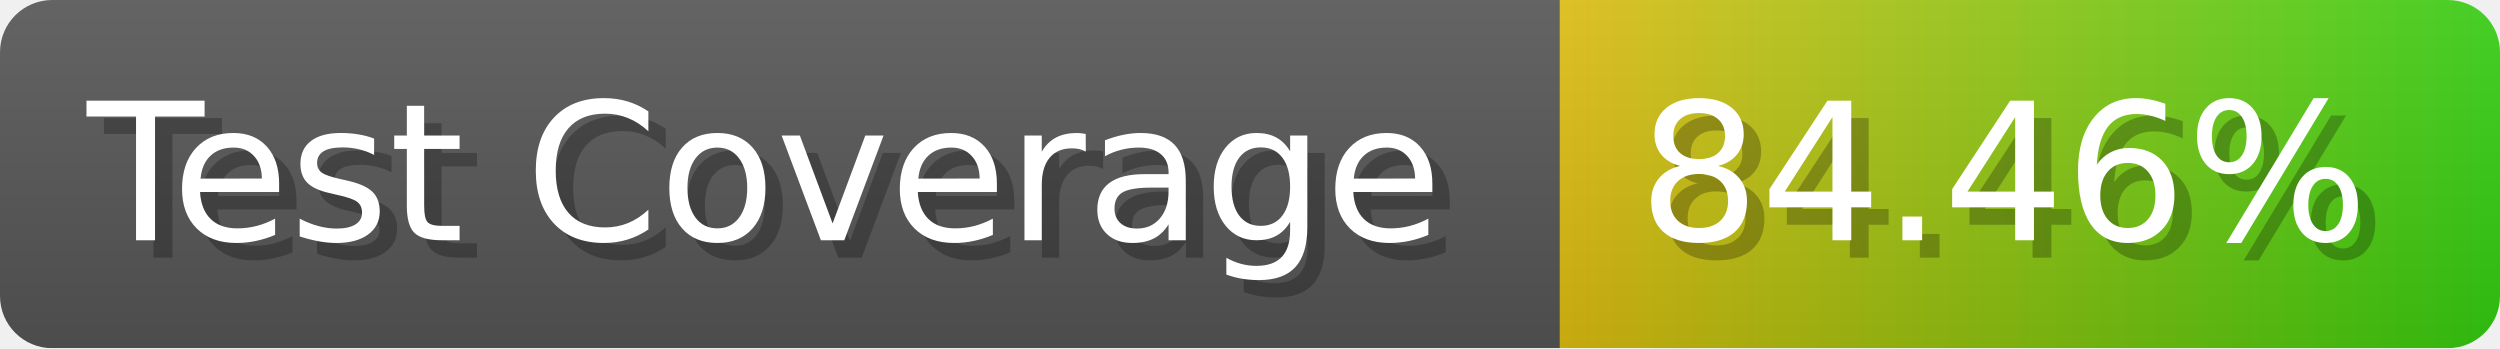
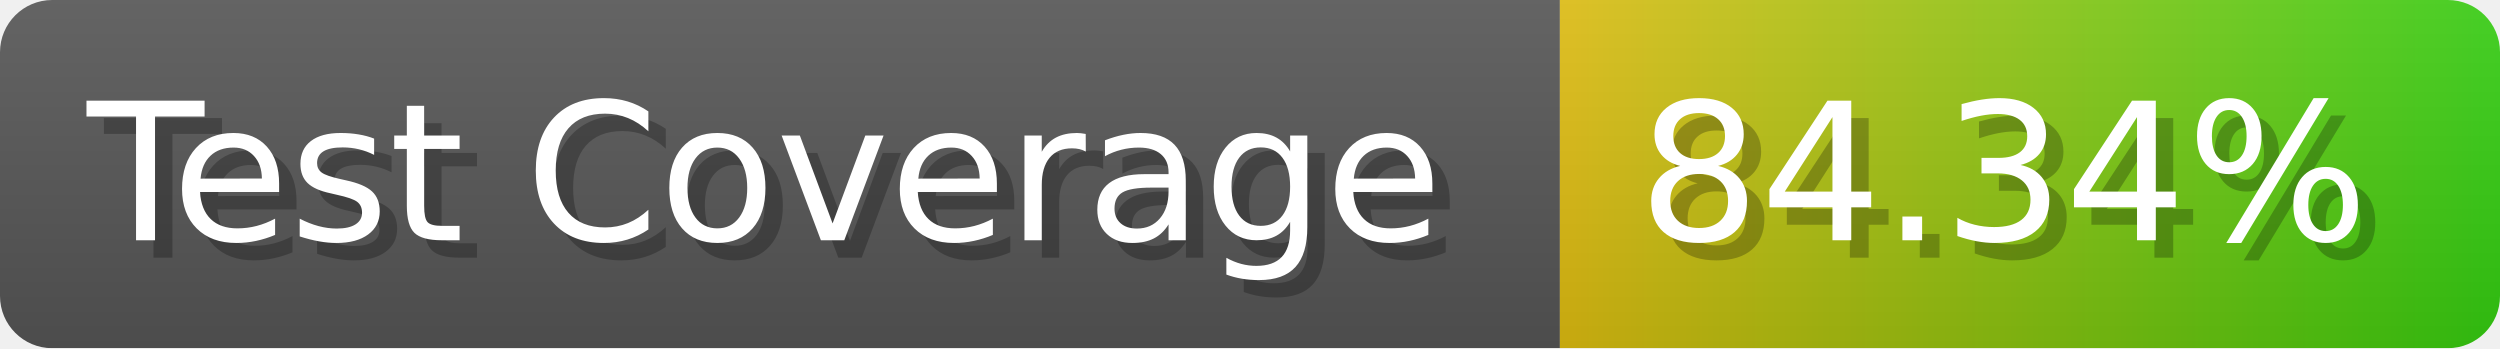
- <svg xmlns="http://www.w3.org/2000/svg" width="143.6" height="20" viewBox="0 0 1436 200" role="img" aria-label="Test Coverage: 84.46%">
+ <svg xmlns="http://www.w3.org/2000/svg" width="143.6" height="20" viewBox="0 0 1436 200" role="img" aria-label="Test Coverage: 84.34%">
  <linearGradient id="a" x2="0" y2="100%">
    <stop offset="0" stop-opacity=".1" stop-color="#EEE" />
    <stop offset="1" stop-opacity=".1" />
  </linearGradient>
  <mask id="m">
    <rect width="1436" height="200" rx="30" fill="#FFF" />
  </mask>
  <g mask="url(#m)">
    <rect width="896" height="200" fill="#555" />
    <rect width="540" height="200" fill="url(#x)" x="896" />
    <rect width="1436" height="200" fill="url(#a)" />
  </g>
  <g aria-hidden="true" fill="#fff" text-anchor="start" font-family="Verdana,DejaVu Sans,sans-serif" font-size="110">
    <text x="60" y="148" textLength="796" fill="#000" opacity="0.25">Test Coverage</text>
    <text x="50" y="138" textLength="796">Test Coverage</text>
-     <text x="951" y="148" textLength="440" fill="#000" opacity="0.25">84.46%</text>
-     <text x="941" y="138" textLength="440">84.46%</text>
+     <text x="951" y="148" textLength="440" fill="#000" opacity="0.25">84.34%</text>
+     <text x="941" y="138" textLength="440">84.34%</text>
  </g>
  <linearGradient id="x" x1="0%" y1="0%" x2="100%" y2="0%">
    <stop offset="0%" style="stop-color:#DB1" />
    <stop offset="100%" style="stop-color:#3C1" />
  </linearGradient>
</svg>
